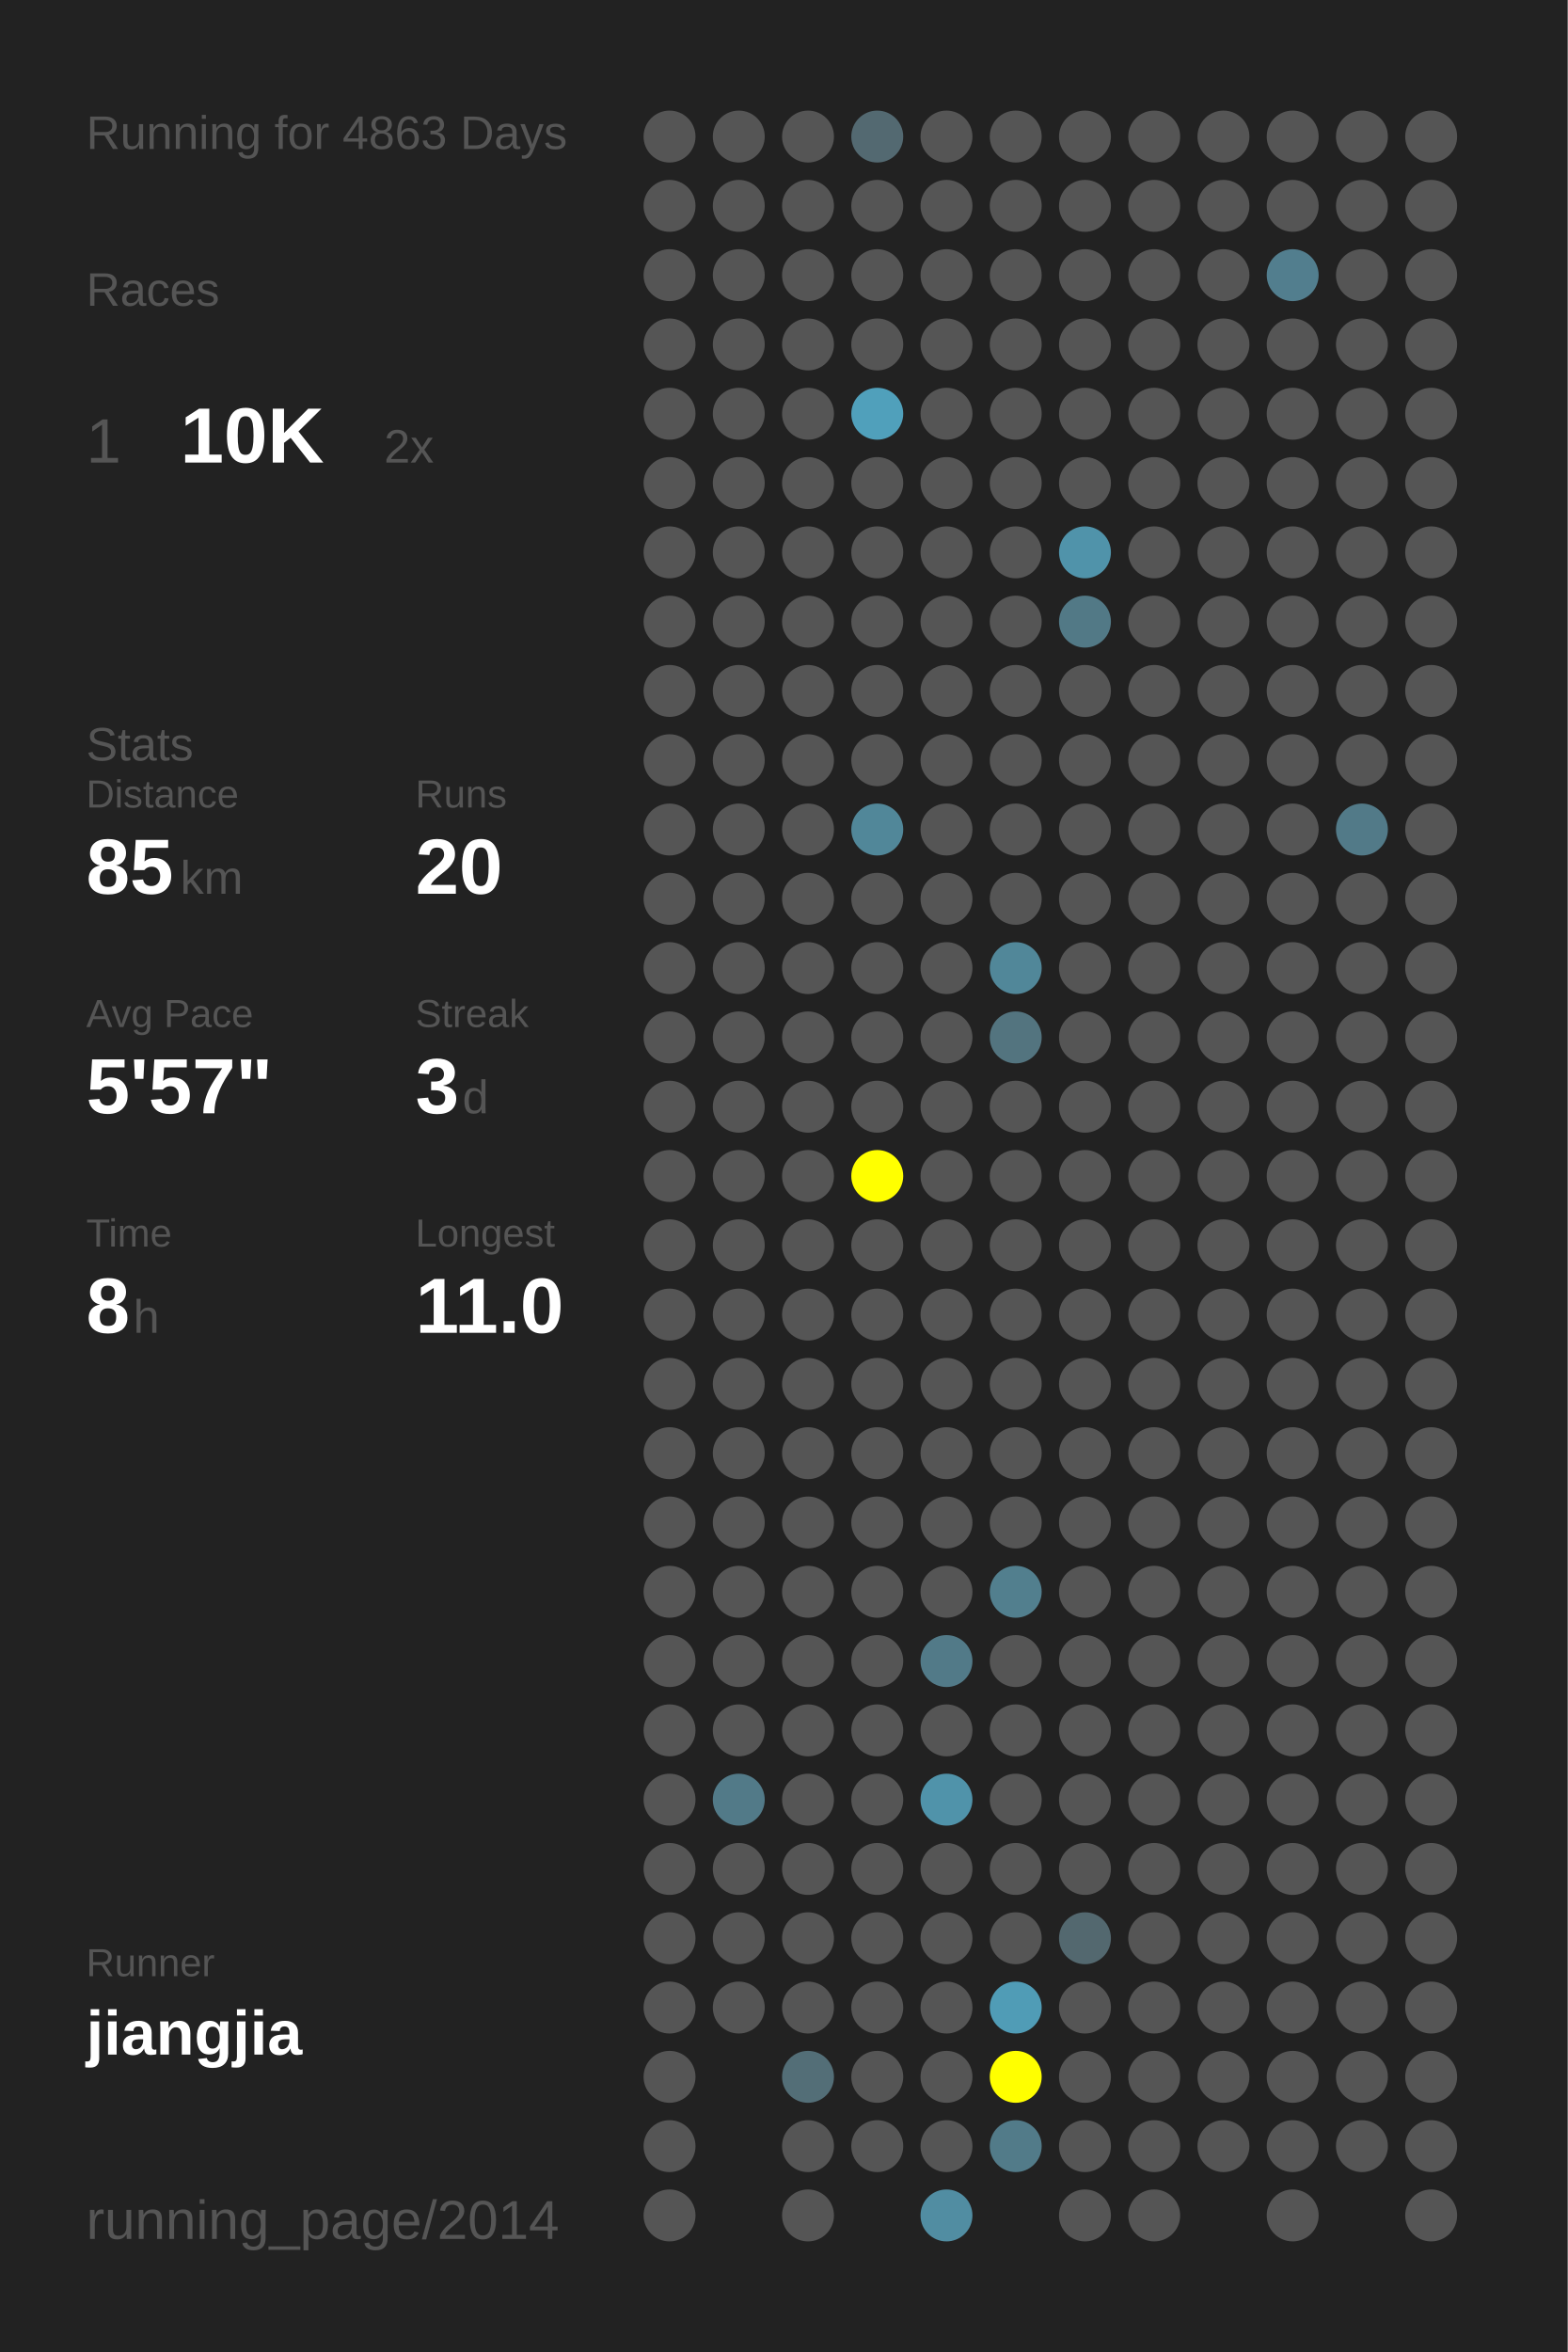
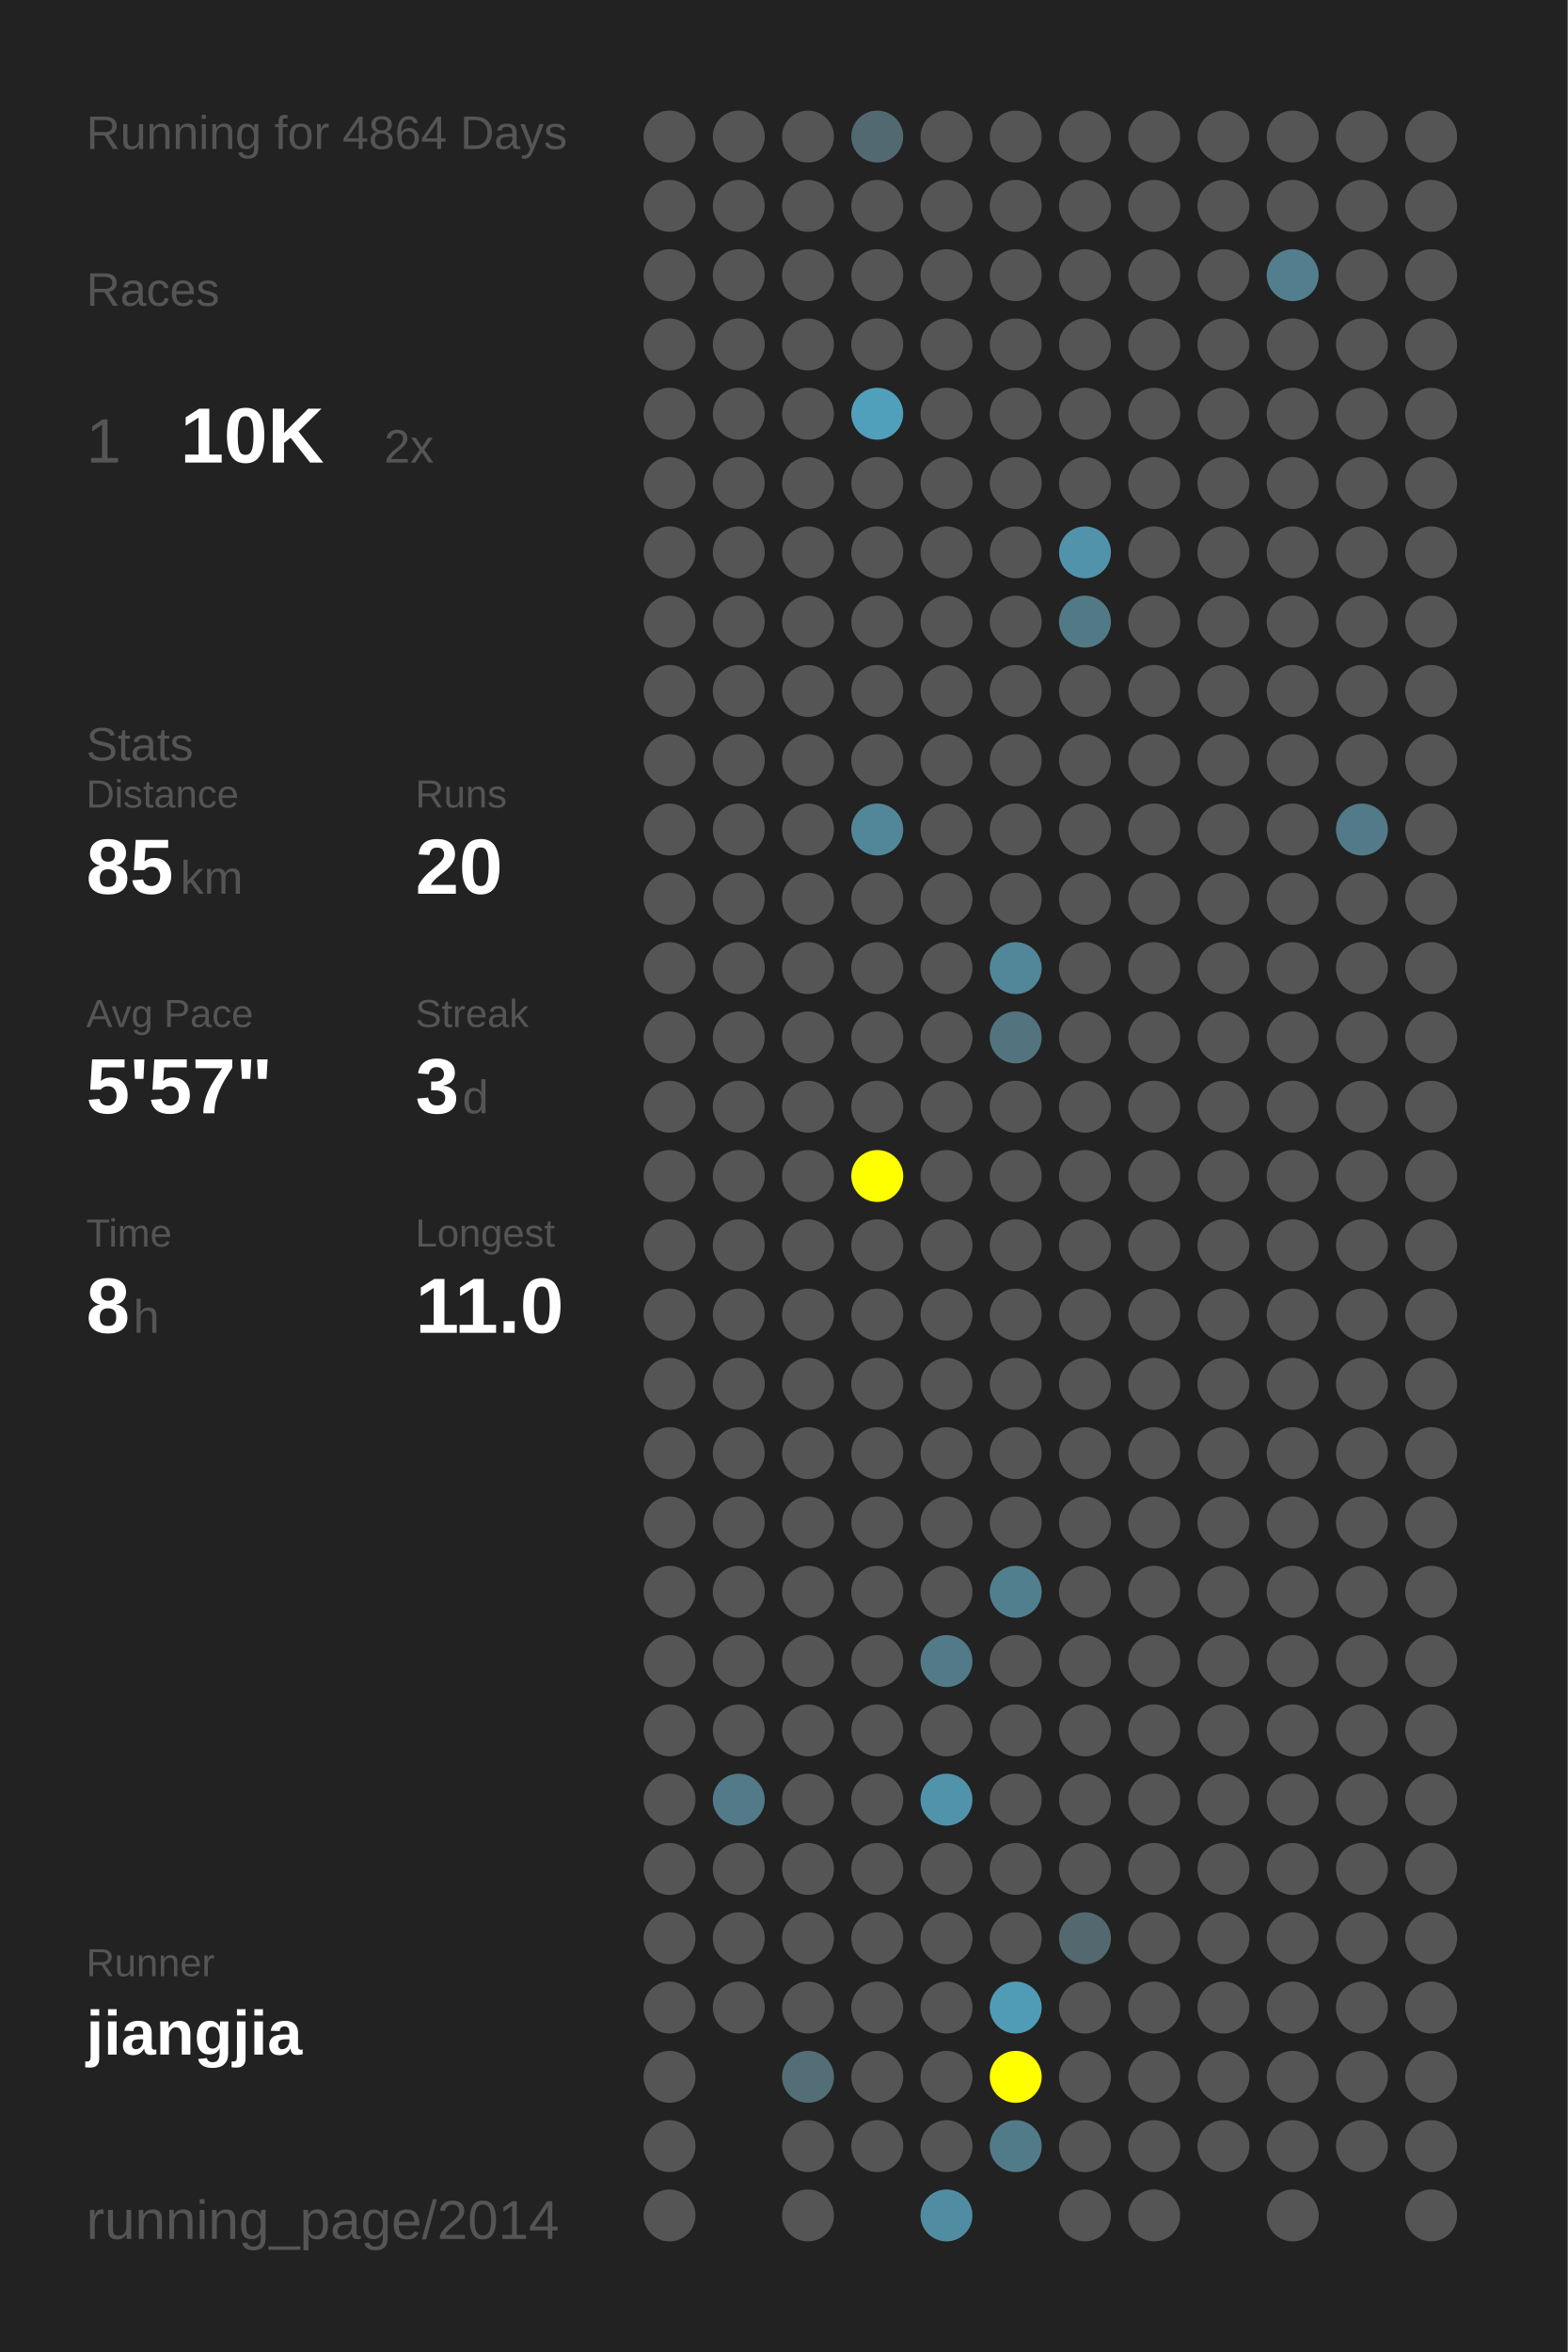
<svg xmlns="http://www.w3.org/2000/svg" baseProfile="full" height="300mm" version="1.1" viewBox="0,0,200,300" width="200mm">
  <defs />
  <rect fill="#222222" height="300" width="200" x="0" y="0" />
-   <text fill="#555555" style="font-size:6px; font-family:Arial;" x="11" y="19">Running for 4863 Days</text>
+   <text fill="#555555" style="font-size:6px; font-family:Arial;" x="11" y="19">Running for 4864 Days</text>
  <text fill="#555555" style="font-size:6px; font-family:Arial;" x="11" y="39">Races</text>
  <text fill="#555555" style="font-size:8px; font-family:Arial;" x="11" y="59">1</text>
  <text fill="#FFFFFF" style="font-size:10px; font-family:Arial; font-weight:bold;" x="23" y="59">10K</text>
  <text fill="#555555" style="font-size:6px; font-family:Arial;" x="49" y="59">2x</text>
  <text fill="#555555" style="font-size:6px; font-family:Arial;" x="11" y="97">Stats</text>
  <text fill="#555555" style="font-size:5px; font-family:Arial;" x="11" y="103">Distance</text>
  <text fill="#FFFFFF" style="font-size:10px; font-family:Arial; font-weight:bold;" x="11" y="114">85</text>
  <text fill="#555555" style="font-size:6px; font-family:Arial;" x="23" y="114">km</text>
  <text fill="#555555" style="font-size:5px; font-family:Arial;" x="53" y="103">Runs</text>
  <text fill="#FFFFFF" style="font-size:10px; font-family:Arial; font-weight:bold;" x="53" y="114">20</text>
  <text fill="#555555" style="font-size:5px; font-family:Arial;" x="11" y="131">Avg Pace</text>
  <text fill="#FFFFFF" style="font-size:10px; font-family:Arial; font-weight:bold;" x="11" y="142">5'57"</text>
  <text fill="#555555" style="font-size:5px; font-family:Arial;" x="53" y="131">Streak</text>
  <text fill="#FFFFFF" style="font-size:10px; font-family:Arial; font-weight:bold;" x="53" y="142">3</text>
  <text fill="#555555" style="font-size:6px; font-family:Arial;" x="59" y="142">d</text>
  <text fill="#555555" style="font-size:5px; font-family:Arial;" x="11" y="159">Time</text>
  <text fill="#FFFFFF" style="font-size:10px; font-family:Arial; font-weight:bold;" x="11" y="170">8</text>
  <text fill="#555555" style="font-size:6px; font-family:Arial;" x="17" y="170">h</text>
  <text fill="#555555" style="font-size:5px; font-family:Arial;" x="53" y="159">Longest</text>
  <text fill="#FFFFFF" style="font-size:10px; font-family:Arial; font-weight:bold;" x="53" y="170">11.0</text>
  <text fill="#555555" style="font-size:5px; font-family:Arial;" x="11" y="252.065">Runner</text>
  <text fill="#FFFFFF" style="font-size:8px; font-family:Arial; font-weight:bold;" x="11" y="262.065">jiangjia</text>
  <text fill="#555555" style="font-size:7px; font-family:Arial;" x="11" y="285.581">running_page/2014</text>
  <circle cx="85.417" cy="17.419" fill="#555555" r="3.312" />
  <circle cx="85.417" cy="26.258" fill="#555555" r="3.312" />
  <circle cx="85.417" cy="35.097" fill="#555555" r="3.312" />
  <circle cx="85.417" cy="43.935" fill="#555555" r="3.312" />
  <circle cx="85.417" cy="52.774" fill="#555555" r="3.312" />
  <circle cx="85.417" cy="61.613" fill="#555555" r="3.312" />
  <circle cx="85.417" cy="70.452" fill="#555555" r="3.312" />
  <circle cx="85.417" cy="79.29" fill="#555555" r="3.312" />
  <circle cx="85.417" cy="88.129" fill="#555555" r="3.312" />
  <circle cx="85.417" cy="96.968" fill="#555555" r="3.312" />
  <circle cx="85.417" cy="105.806" fill="#555555" r="3.312" />
  <circle cx="85.417" cy="114.645" fill="#555555" r="3.312" />
  <circle cx="85.417" cy="123.484" fill="#555555" r="3.312" />
  <circle cx="85.417" cy="132.323" fill="#555555" r="3.312" />
  <circle cx="85.417" cy="141.161" fill="#555555" r="3.312" />
  <circle cx="85.417" cy="150" fill="#555555" r="3.312" />
  <circle cx="85.417" cy="158.839" fill="#555555" r="3.312" />
  <circle cx="85.417" cy="167.677" fill="#555555" r="3.312" />
  <circle cx="85.417" cy="176.516" fill="#555555" r="3.312" />
  <circle cx="85.417" cy="185.355" fill="#555555" r="3.312" />
  <circle cx="85.417" cy="194.194" fill="#555555" r="3.312" />
  <circle cx="85.417" cy="203.032" fill="#555555" r="3.312" />
  <circle cx="85.417" cy="211.871" fill="#555555" r="3.312" />
  <circle cx="85.417" cy="220.71" fill="#555555" r="3.312" />
  <circle cx="85.417" cy="229.548" fill="#555555" r="3.312" />
  <circle cx="85.417" cy="238.387" fill="#555555" r="3.312" />
  <circle cx="85.417" cy="247.226" fill="#555555" r="3.312" />
  <circle cx="85.417" cy="256.065" fill="#555555" r="3.312" />
  <circle cx="85.417" cy="264.903" fill="#555555" r="3.312" />
  <circle cx="85.417" cy="273.742" fill="#555555" r="3.312" />
  <circle cx="85.417" cy="282.581" fill="#555555" r="3.312" />
  <circle cx="94.25" cy="17.419" fill="#555555" r="3.312" />
  <circle cx="94.25" cy="26.258" fill="#555555" r="3.312" />
  <circle cx="94.25" cy="35.097" fill="#555555" r="3.312" />
  <circle cx="94.25" cy="43.935" fill="#555555" r="3.312" />
  <circle cx="94.25" cy="52.774" fill="#555555" r="3.312" />
  <circle cx="94.25" cy="61.613" fill="#555555" r="3.312" />
  <circle cx="94.25" cy="70.452" fill="#555555" r="3.312" />
  <circle cx="94.25" cy="79.29" fill="#555555" r="3.312" />
  <circle cx="94.25" cy="88.129" fill="#555555" r="3.312" />
  <circle cx="94.25" cy="96.968" fill="#555555" r="3.312" />
  <circle cx="94.25" cy="105.806" fill="#555555" r="3.312" />
  <circle cx="94.25" cy="114.645" fill="#555555" r="3.312" />
  <circle cx="94.25" cy="123.484" fill="#555555" r="3.312" />
  <circle cx="94.25" cy="132.323" fill="#555555" r="3.312" />
  <circle cx="94.25" cy="141.161" fill="#555555" r="3.312" />
  <circle cx="94.25" cy="150" fill="#555555" r="3.312" />
  <circle cx="94.25" cy="158.839" fill="#555555" r="3.312" />
  <circle cx="94.25" cy="167.677" fill="#555555" r="3.312" />
  <circle cx="94.25" cy="176.516" fill="#555555" r="3.312" />
  <circle cx="94.25" cy="185.355" fill="#555555" r="3.312" />
  <circle cx="94.25" cy="194.194" fill="#555555" r="3.312" />
  <circle cx="94.25" cy="203.032" fill="#555555" r="3.312" />
  <circle cx="94.25" cy="211.871" fill="#555555" r="3.312" />
  <circle cx="94.25" cy="220.71" fill="#555555" r="3.312" />
  <circle cx="94.25" cy="229.548" fill="#527a88" r="3.312" />
  <circle cx="94.25" cy="238.387" fill="#555555" r="3.312" />
  <circle cx="94.25" cy="247.226" fill="#555555" r="3.312" />
  <circle cx="94.25" cy="256.065" fill="#555555" r="3.312" />
  <circle cx="103.083" cy="17.419" fill="#555555" r="3.312" />
  <circle cx="103.083" cy="26.258" fill="#555555" r="3.312" />
  <circle cx="103.083" cy="35.097" fill="#555555" r="3.312" />
  <circle cx="103.083" cy="43.935" fill="#555555" r="3.312" />
  <circle cx="103.083" cy="52.774" fill="#555555" r="3.312" />
  <circle cx="103.083" cy="61.613" fill="#555555" r="3.312" />
  <circle cx="103.083" cy="70.452" fill="#555555" r="3.312" />
  <circle cx="103.083" cy="79.29" fill="#555555" r="3.312" />
  <circle cx="103.083" cy="88.129" fill="#555555" r="3.312" />
  <circle cx="103.083" cy="96.968" fill="#555555" r="3.312" />
  <circle cx="103.083" cy="105.806" fill="#555555" r="3.312" />
  <circle cx="103.083" cy="114.645" fill="#555555" r="3.312" />
  <circle cx="103.083" cy="123.484" fill="#555555" r="3.312" />
  <circle cx="103.083" cy="132.323" fill="#555555" r="3.312" />
  <circle cx="103.083" cy="141.161" fill="#555555" r="3.312" />
  <circle cx="103.083" cy="150" fill="#555555" r="3.312" />
  <circle cx="103.083" cy="158.839" fill="#555555" r="3.312" />
  <circle cx="103.083" cy="167.677" fill="#555555" r="3.312" />
  <circle cx="103.083" cy="176.516" fill="#555555" r="3.312" />
  <circle cx="103.083" cy="185.355" fill="#555555" r="3.312" />
  <circle cx="103.083" cy="194.194" fill="#555555" r="3.312" />
  <circle cx="103.083" cy="203.032" fill="#555555" r="3.312" />
  <circle cx="103.083" cy="211.871" fill="#555555" r="3.312" />
  <circle cx="103.083" cy="220.71" fill="#555555" r="3.312" />
  <circle cx="103.083" cy="229.548" fill="#555555" r="3.312" />
  <circle cx="103.083" cy="238.387" fill="#555555" r="3.312" />
  <circle cx="103.083" cy="247.226" fill="#555555" r="3.312" />
  <circle cx="103.083" cy="256.065" fill="#555555" r="3.312" />
  <circle cx="103.083" cy="264.903" fill="#536e77" r="3.312" />
  <circle cx="103.083" cy="273.742" fill="#555555" r="3.312" />
  <circle cx="103.083" cy="282.581" fill="#555555" r="3.312" />
  <circle cx="111.917" cy="17.419" fill="#536971" r="3.312" />
  <circle cx="111.917" cy="26.258" fill="#555555" r="3.312" />
  <circle cx="111.917" cy="35.097" fill="#555555" r="3.312" />
  <circle cx="111.917" cy="43.935" fill="#555555" r="3.312" />
  <circle cx="111.917" cy="52.774" fill="#50a0bb" r="3.312" />
  <circle cx="111.917" cy="61.613" fill="#555555" r="3.312" />
  <circle cx="111.917" cy="70.452" fill="#555555" r="3.312" />
  <circle cx="111.917" cy="79.29" fill="#555555" r="3.312" />
  <circle cx="111.917" cy="88.129" fill="#555555" r="3.312" />
  <circle cx="111.917" cy="96.968" fill="#555555" r="3.312" />
  <circle cx="111.917" cy="105.806" fill="#518799" r="3.312" />
  <circle cx="111.917" cy="114.645" fill="#555555" r="3.312" />
  <circle cx="111.917" cy="123.484" fill="#555555" r="3.312" />
  <circle cx="111.917" cy="132.323" fill="#555555" r="3.312" />
  <circle cx="111.917" cy="141.161" fill="#555555" r="3.312" />
  <circle cx="111.917" cy="150" fill="#FFFF00" r="3.312" />
  <circle cx="111.917" cy="158.839" fill="#555555" r="3.312" />
  <circle cx="111.917" cy="167.677" fill="#555555" r="3.312" />
  <circle cx="111.917" cy="176.516" fill="#555555" r="3.312" />
  <circle cx="111.917" cy="185.355" fill="#555555" r="3.312" />
  <circle cx="111.917" cy="194.194" fill="#555555" r="3.312" />
  <circle cx="111.917" cy="203.032" fill="#555555" r="3.312" />
  <circle cx="111.917" cy="211.871" fill="#555555" r="3.312" />
  <circle cx="111.917" cy="220.71" fill="#555555" r="3.312" />
  <circle cx="111.917" cy="229.548" fill="#555555" r="3.312" />
  <circle cx="111.917" cy="238.387" fill="#555555" r="3.312" />
  <circle cx="111.917" cy="247.226" fill="#555555" r="3.312" />
  <circle cx="111.917" cy="256.065" fill="#555555" r="3.312" />
  <circle cx="111.917" cy="264.903" fill="#555555" r="3.312" />
  <circle cx="111.917" cy="273.742" fill="#555555" r="3.312" />
  <circle cx="120.75" cy="17.419" fill="#555555" r="3.312" />
  <circle cx="120.75" cy="26.258" fill="#555555" r="3.312" />
  <circle cx="120.75" cy="35.097" fill="#555555" r="3.312" />
  <circle cx="120.75" cy="43.935" fill="#555555" r="3.312" />
  <circle cx="120.75" cy="52.774" fill="#555555" r="3.312" />
  <circle cx="120.75" cy="61.613" fill="#555555" r="3.312" />
  <circle cx="120.75" cy="70.452" fill="#555555" r="3.312" />
  <circle cx="120.75" cy="79.29" fill="#555555" r="3.312" />
  <circle cx="120.75" cy="88.129" fill="#555555" r="3.312" />
  <circle cx="120.75" cy="96.968" fill="#555555" r="3.312" />
  <circle cx="120.75" cy="105.806" fill="#555555" r="3.312" />
  <circle cx="120.75" cy="114.645" fill="#555555" r="3.312" />
  <circle cx="120.75" cy="123.484" fill="#555555" r="3.312" />
  <circle cx="120.75" cy="132.323" fill="#555555" r="3.312" />
  <circle cx="120.75" cy="141.161" fill="#555555" r="3.312" />
  <circle cx="120.75" cy="150" fill="#555555" r="3.312" />
  <circle cx="120.75" cy="158.839" fill="#555555" r="3.312" />
  <circle cx="120.75" cy="167.677" fill="#555555" r="3.312" />
  <circle cx="120.75" cy="176.516" fill="#555555" r="3.312" />
  <circle cx="120.75" cy="185.355" fill="#555555" r="3.312" />
  <circle cx="120.75" cy="194.194" fill="#555555" r="3.312" />
  <circle cx="120.75" cy="203.032" fill="#555555" r="3.312" />
  <circle cx="120.75" cy="211.871" fill="#527a88" r="3.312" />
  <circle cx="120.75" cy="220.71" fill="#555555" r="3.312" />
  <circle cx="120.75" cy="229.548" fill="#5093aa" r="3.312" />
  <circle cx="120.75" cy="238.387" fill="#555555" r="3.312" />
  <circle cx="120.75" cy="247.226" fill="#555555" r="3.312" />
  <circle cx="120.75" cy="256.065" fill="#555555" r="3.312" />
  <circle cx="120.75" cy="264.903" fill="#555555" r="3.312" />
  <circle cx="120.75" cy="273.742" fill="#555555" r="3.312" />
  <circle cx="120.75" cy="282.581" fill="#518da2" r="3.312" />
  <circle cx="129.583" cy="17.419" fill="#555555" r="3.312" />
  <circle cx="129.583" cy="26.258" fill="#555555" r="3.312" />
  <circle cx="129.583" cy="35.097" fill="#555555" r="3.312" />
  <circle cx="129.583" cy="43.935" fill="#555555" r="3.312" />
  <circle cx="129.583" cy="52.774" fill="#555555" r="3.312" />
  <circle cx="129.583" cy="61.613" fill="#555555" r="3.312" />
  <circle cx="129.583" cy="70.452" fill="#555555" r="3.312" />
  <circle cx="129.583" cy="79.29" fill="#555555" r="3.312" />
  <circle cx="129.583" cy="88.129" fill="#555555" r="3.312" />
  <circle cx="129.583" cy="96.968" fill="#555555" r="3.312" />
  <circle cx="129.583" cy="105.806" fill="#555555" r="3.312" />
  <circle cx="129.583" cy="114.645" fill="#555555" r="3.312" />
  <circle cx="129.583" cy="123.484" fill="#518799" r="3.312" />
  <circle cx="129.583" cy="132.323" fill="#53747f" r="3.312" />
  <circle cx="129.583" cy="141.161" fill="#555555" r="3.312" />
  <circle cx="129.583" cy="150" fill="#555555" r="3.312" />
  <circle cx="129.583" cy="158.839" fill="#555555" r="3.312" />
  <circle cx="129.583" cy="167.677" fill="#555555" r="3.312" />
  <circle cx="129.583" cy="176.516" fill="#555555" r="3.312" />
  <circle cx="129.583" cy="185.355" fill="#555555" r="3.312" />
  <circle cx="129.583" cy="194.194" fill="#555555" r="3.312" />
  <circle cx="129.583" cy="203.032" fill="#527f8e" r="3.312" />
  <circle cx="129.583" cy="211.871" fill="#555555" r="3.312" />
  <circle cx="129.583" cy="220.71" fill="#555555" r="3.312" />
  <circle cx="129.583" cy="229.548" fill="#555555" r="3.312" />
  <circle cx="129.583" cy="238.387" fill="#555555" r="3.312" />
  <circle cx="129.583" cy="247.226" fill="#555555" r="3.312" />
  <circle cx="129.583" cy="256.065" fill="#509cb6" r="3.312" />
  <circle cx="129.583" cy="264.903" fill="#FFFF00" r="3.312" />
  <circle cx="129.583" cy="273.742" fill="#527b89" r="3.312" />
  <circle cx="138.417" cy="17.419" fill="#555555" r="3.312" />
  <circle cx="138.417" cy="26.258" fill="#555555" r="3.312" />
  <circle cx="138.417" cy="35.097" fill="#555555" r="3.312" />
  <circle cx="138.417" cy="43.935" fill="#555555" r="3.312" />
  <circle cx="138.417" cy="52.774" fill="#555555" r="3.312" />
  <circle cx="138.417" cy="61.613" fill="#555555" r="3.312" />
  <circle cx="138.417" cy="70.452" fill="#5093aa" r="3.312" />
  <circle cx="138.417" cy="79.29" fill="#527986" r="3.312" />
  <circle cx="138.417" cy="88.129" fill="#555555" r="3.312" />
  <circle cx="138.417" cy="96.968" fill="#555555" r="3.312" />
  <circle cx="138.417" cy="105.806" fill="#555555" r="3.312" />
  <circle cx="138.417" cy="114.645" fill="#555555" r="3.312" />
  <circle cx="138.417" cy="123.484" fill="#555555" r="3.312" />
  <circle cx="138.417" cy="132.323" fill="#555555" r="3.312" />
  <circle cx="138.417" cy="141.161" fill="#555555" r="3.312" />
  <circle cx="138.417" cy="150" fill="#555555" r="3.312" />
  <circle cx="138.417" cy="158.839" fill="#555555" r="3.312" />
  <circle cx="138.417" cy="167.677" fill="#555555" r="3.312" />
  <circle cx="138.417" cy="176.516" fill="#555555" r="3.312" />
  <circle cx="138.417" cy="185.355" fill="#555555" r="3.312" />
  <circle cx="138.417" cy="194.194" fill="#555555" r="3.312" />
  <circle cx="138.417" cy="203.032" fill="#555555" r="3.312" />
  <circle cx="138.417" cy="211.871" fill="#555555" r="3.312" />
  <circle cx="138.417" cy="220.71" fill="#555555" r="3.312" />
  <circle cx="138.417" cy="229.548" fill="#555555" r="3.312" />
  <circle cx="138.417" cy="238.387" fill="#555555" r="3.312" />
  <circle cx="138.417" cy="247.226" fill="#53686f" r="3.312" />
  <circle cx="138.417" cy="256.065" fill="#555555" r="3.312" />
  <circle cx="138.417" cy="264.903" fill="#555555" r="3.312" />
  <circle cx="138.417" cy="273.742" fill="#555555" r="3.312" />
  <circle cx="138.417" cy="282.581" fill="#555555" r="3.312" />
  <circle cx="147.25" cy="17.419" fill="#555555" r="3.312" />
  <circle cx="147.25" cy="26.258" fill="#555555" r="3.312" />
  <circle cx="147.25" cy="35.097" fill="#555555" r="3.312" />
  <circle cx="147.25" cy="43.935" fill="#555555" r="3.312" />
  <circle cx="147.25" cy="52.774" fill="#555555" r="3.312" />
  <circle cx="147.25" cy="61.613" fill="#555555" r="3.312" />
  <circle cx="147.25" cy="70.452" fill="#555555" r="3.312" />
  <circle cx="147.25" cy="79.29" fill="#555555" r="3.312" />
  <circle cx="147.25" cy="88.129" fill="#555555" r="3.312" />
  <circle cx="147.25" cy="96.968" fill="#555555" r="3.312" />
  <circle cx="147.25" cy="105.806" fill="#555555" r="3.312" />
  <circle cx="147.25" cy="114.645" fill="#555555" r="3.312" />
  <circle cx="147.25" cy="123.484" fill="#555555" r="3.312" />
  <circle cx="147.25" cy="132.323" fill="#555555" r="3.312" />
  <circle cx="147.25" cy="141.161" fill="#555555" r="3.312" />
  <circle cx="147.25" cy="150" fill="#555555" r="3.312" />
  <circle cx="147.25" cy="158.839" fill="#555555" r="3.312" />
  <circle cx="147.25" cy="167.677" fill="#555555" r="3.312" />
  <circle cx="147.25" cy="176.516" fill="#555555" r="3.312" />
  <circle cx="147.25" cy="185.355" fill="#555555" r="3.312" />
  <circle cx="147.25" cy="194.194" fill="#555555" r="3.312" />
  <circle cx="147.25" cy="203.032" fill="#555555" r="3.312" />
  <circle cx="147.25" cy="211.871" fill="#555555" r="3.312" />
  <circle cx="147.25" cy="220.71" fill="#555555" r="3.312" />
  <circle cx="147.25" cy="229.548" fill="#555555" r="3.312" />
  <circle cx="147.25" cy="238.387" fill="#555555" r="3.312" />
  <circle cx="147.25" cy="247.226" fill="#555555" r="3.312" />
  <circle cx="147.25" cy="256.065" fill="#555555" r="3.312" />
  <circle cx="147.25" cy="264.903" fill="#555555" r="3.312" />
  <circle cx="147.25" cy="273.742" fill="#555555" r="3.312" />
  <circle cx="147.25" cy="282.581" fill="#555555" r="3.312" />
  <circle cx="156.083" cy="17.419" fill="#555555" r="3.312" />
  <circle cx="156.083" cy="26.258" fill="#555555" r="3.312" />
  <circle cx="156.083" cy="35.097" fill="#555555" r="3.312" />
  <circle cx="156.083" cy="43.935" fill="#555555" r="3.312" />
  <circle cx="156.083" cy="52.774" fill="#555555" r="3.312" />
  <circle cx="156.083" cy="61.613" fill="#555555" r="3.312" />
  <circle cx="156.083" cy="70.452" fill="#555555" r="3.312" />
  <circle cx="156.083" cy="79.29" fill="#555555" r="3.312" />
  <circle cx="156.083" cy="88.129" fill="#555555" r="3.312" />
  <circle cx="156.083" cy="96.968" fill="#555555" r="3.312" />
  <circle cx="156.083" cy="105.806" fill="#555555" r="3.312" />
  <circle cx="156.083" cy="114.645" fill="#555555" r="3.312" />
  <circle cx="156.083" cy="123.484" fill="#555555" r="3.312" />
  <circle cx="156.083" cy="132.323" fill="#555555" r="3.312" />
  <circle cx="156.083" cy="141.161" fill="#555555" r="3.312" />
  <circle cx="156.083" cy="150" fill="#555555" r="3.312" />
  <circle cx="156.083" cy="158.839" fill="#555555" r="3.312" />
  <circle cx="156.083" cy="167.677" fill="#555555" r="3.312" />
  <circle cx="156.083" cy="176.516" fill="#555555" r="3.312" />
  <circle cx="156.083" cy="185.355" fill="#555555" r="3.312" />
  <circle cx="156.083" cy="194.194" fill="#555555" r="3.312" />
  <circle cx="156.083" cy="203.032" fill="#555555" r="3.312" />
  <circle cx="156.083" cy="211.871" fill="#555555" r="3.312" />
  <circle cx="156.083" cy="220.71" fill="#555555" r="3.312" />
  <circle cx="156.083" cy="229.548" fill="#555555" r="3.312" />
  <circle cx="156.083" cy="238.387" fill="#555555" r="3.312" />
  <circle cx="156.083" cy="247.226" fill="#555555" r="3.312" />
  <circle cx="156.083" cy="256.065" fill="#555555" r="3.312" />
  <circle cx="156.083" cy="264.903" fill="#555555" r="3.312" />
  <circle cx="156.083" cy="273.742" fill="#555555" r="3.312" />
  <circle cx="164.917" cy="17.419" fill="#555555" r="3.312" />
  <circle cx="164.917" cy="26.258" fill="#555555" r="3.312" />
  <circle cx="164.917" cy="35.097" fill="#527e8e" r="3.312" />
  <circle cx="164.917" cy="43.935" fill="#555555" r="3.312" />
  <circle cx="164.917" cy="52.774" fill="#555555" r="3.312" />
  <circle cx="164.917" cy="61.613" fill="#555555" r="3.312" />
  <circle cx="164.917" cy="70.452" fill="#555555" r="3.312" />
  <circle cx="164.917" cy="79.29" fill="#555555" r="3.312" />
  <circle cx="164.917" cy="88.129" fill="#555555" r="3.312" />
  <circle cx="164.917" cy="96.968" fill="#555555" r="3.312" />
  <circle cx="164.917" cy="105.806" fill="#555555" r="3.312" />
  <circle cx="164.917" cy="114.645" fill="#555555" r="3.312" />
  <circle cx="164.917" cy="123.484" fill="#555555" r="3.312" />
  <circle cx="164.917" cy="132.323" fill="#555555" r="3.312" />
  <circle cx="164.917" cy="141.161" fill="#555555" r="3.312" />
  <circle cx="164.917" cy="150" fill="#555555" r="3.312" />
  <circle cx="164.917" cy="158.839" fill="#555555" r="3.312" />
  <circle cx="164.917" cy="167.677" fill="#555555" r="3.312" />
  <circle cx="164.917" cy="176.516" fill="#555555" r="3.312" />
  <circle cx="164.917" cy="185.355" fill="#555555" r="3.312" />
  <circle cx="164.917" cy="194.194" fill="#555555" r="3.312" />
  <circle cx="164.917" cy="203.032" fill="#555555" r="3.312" />
  <circle cx="164.917" cy="211.871" fill="#555555" r="3.312" />
  <circle cx="164.917" cy="220.71" fill="#555555" r="3.312" />
  <circle cx="164.917" cy="229.548" fill="#555555" r="3.312" />
  <circle cx="164.917" cy="238.387" fill="#555555" r="3.312" />
  <circle cx="164.917" cy="247.226" fill="#555555" r="3.312" />
  <circle cx="164.917" cy="256.065" fill="#555555" r="3.312" />
  <circle cx="164.917" cy="264.903" fill="#555555" r="3.312" />
  <circle cx="164.917" cy="273.742" fill="#555555" r="3.312" />
  <circle cx="164.917" cy="282.581" fill="#555555" r="3.312" />
  <circle cx="173.75" cy="17.419" fill="#555555" r="3.312" />
  <circle cx="173.75" cy="26.258" fill="#555555" r="3.312" />
  <circle cx="173.75" cy="35.097" fill="#555555" r="3.312" />
  <circle cx="173.75" cy="43.935" fill="#555555" r="3.312" />
  <circle cx="173.75" cy="52.774" fill="#555555" r="3.312" />
  <circle cx="173.75" cy="61.613" fill="#555555" r="3.312" />
  <circle cx="173.75" cy="70.452" fill="#555555" r="3.312" />
  <circle cx="173.75" cy="79.29" fill="#555555" r="3.312" />
  <circle cx="173.75" cy="88.129" fill="#555555" r="3.312" />
  <circle cx="173.75" cy="96.968" fill="#555555" r="3.312" />
  <circle cx="173.75" cy="105.806" fill="#527a88" r="3.312" />
  <circle cx="173.75" cy="114.645" fill="#555555" r="3.312" />
  <circle cx="173.75" cy="123.484" fill="#555555" r="3.312" />
  <circle cx="173.75" cy="132.323" fill="#555555" r="3.312" />
  <circle cx="173.75" cy="141.161" fill="#555555" r="3.312" />
  <circle cx="173.75" cy="150" fill="#555555" r="3.312" />
  <circle cx="173.75" cy="158.839" fill="#555555" r="3.312" />
  <circle cx="173.75" cy="167.677" fill="#555555" r="3.312" />
  <circle cx="173.75" cy="176.516" fill="#555555" r="3.312" />
  <circle cx="173.75" cy="185.355" fill="#555555" r="3.312" />
  <circle cx="173.75" cy="194.194" fill="#555555" r="3.312" />
  <circle cx="173.75" cy="203.032" fill="#555555" r="3.312" />
  <circle cx="173.75" cy="211.871" fill="#555555" r="3.312" />
  <circle cx="173.75" cy="220.71" fill="#555555" r="3.312" />
  <circle cx="173.75" cy="229.548" fill="#555555" r="3.312" />
  <circle cx="173.75" cy="238.387" fill="#555555" r="3.312" />
  <circle cx="173.75" cy="247.226" fill="#555555" r="3.312" />
  <circle cx="173.75" cy="256.065" fill="#555555" r="3.312" />
  <circle cx="173.75" cy="264.903" fill="#555555" r="3.312" />
  <circle cx="173.75" cy="273.742" fill="#555555" r="3.312" />
  <circle cx="182.583" cy="17.419" fill="#555555" r="3.312" />
  <circle cx="182.583" cy="26.258" fill="#555555" r="3.312" />
  <circle cx="182.583" cy="35.097" fill="#555555" r="3.312" />
  <circle cx="182.583" cy="43.935" fill="#555555" r="3.312" />
  <circle cx="182.583" cy="52.774" fill="#555555" r="3.312" />
  <circle cx="182.583" cy="61.613" fill="#555555" r="3.312" />
  <circle cx="182.583" cy="70.452" fill="#555555" r="3.312" />
  <circle cx="182.583" cy="79.29" fill="#555555" r="3.312" />
  <circle cx="182.583" cy="88.129" fill="#555555" r="3.312" />
  <circle cx="182.583" cy="96.968" fill="#555555" r="3.312" />
  <circle cx="182.583" cy="105.806" fill="#555555" r="3.312" />
  <circle cx="182.583" cy="114.645" fill="#555555" r="3.312" />
  <circle cx="182.583" cy="123.484" fill="#555555" r="3.312" />
  <circle cx="182.583" cy="132.323" fill="#555555" r="3.312" />
  <circle cx="182.583" cy="141.161" fill="#555555" r="3.312" />
  <circle cx="182.583" cy="150" fill="#555555" r="3.312" />
  <circle cx="182.583" cy="158.839" fill="#555555" r="3.312" />
  <circle cx="182.583" cy="167.677" fill="#555555" r="3.312" />
  <circle cx="182.583" cy="176.516" fill="#555555" r="3.312" />
  <circle cx="182.583" cy="185.355" fill="#555555" r="3.312" />
  <circle cx="182.583" cy="194.194" fill="#555555" r="3.312" />
  <circle cx="182.583" cy="203.032" fill="#555555" r="3.312" />
  <circle cx="182.583" cy="211.871" fill="#555555" r="3.312" />
  <circle cx="182.583" cy="220.71" fill="#555555" r="3.312" />
  <circle cx="182.583" cy="229.548" fill="#555555" r="3.312" />
  <circle cx="182.583" cy="238.387" fill="#555555" r="3.312" />
  <circle cx="182.583" cy="247.226" fill="#555555" r="3.312" />
  <circle cx="182.583" cy="256.065" fill="#555555" r="3.312" />
  <circle cx="182.583" cy="264.903" fill="#555555" r="3.312" />
  <circle cx="182.583" cy="273.742" fill="#555555" r="3.312" />
  <circle cx="182.583" cy="282.581" fill="#555555" r="3.312" />
</svg>
